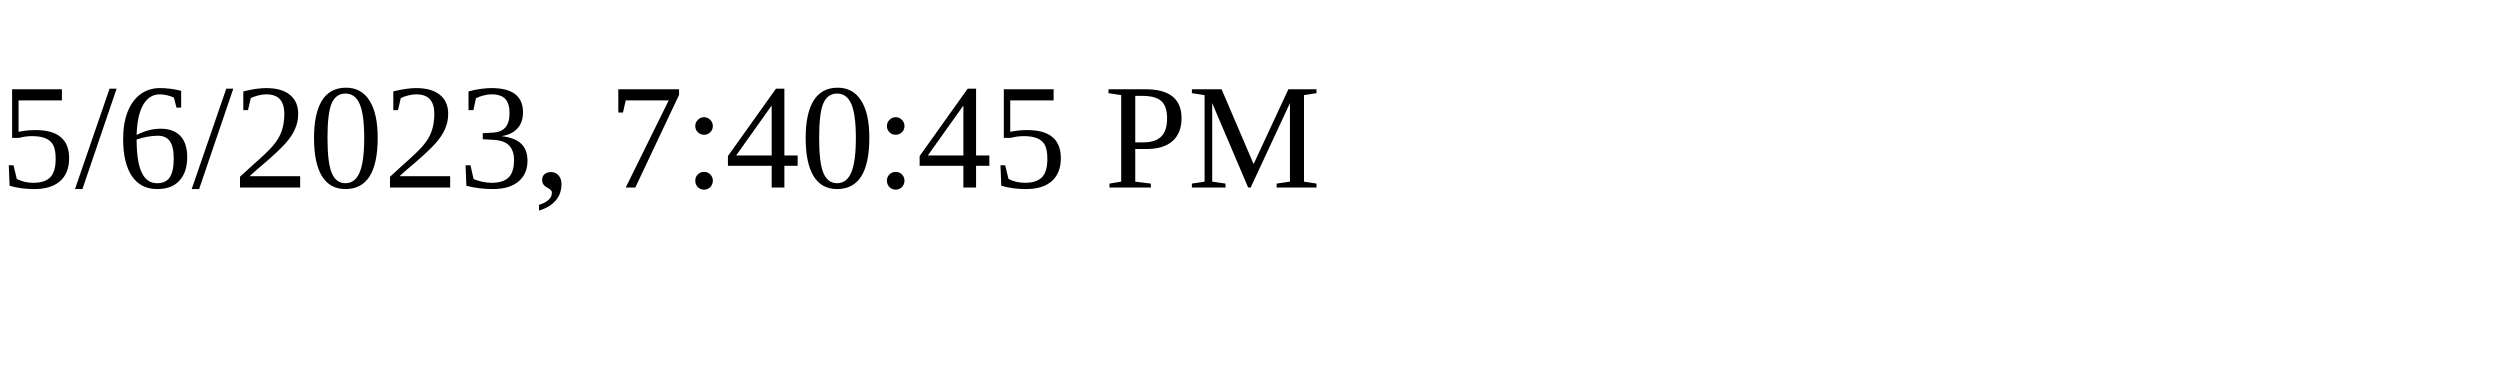
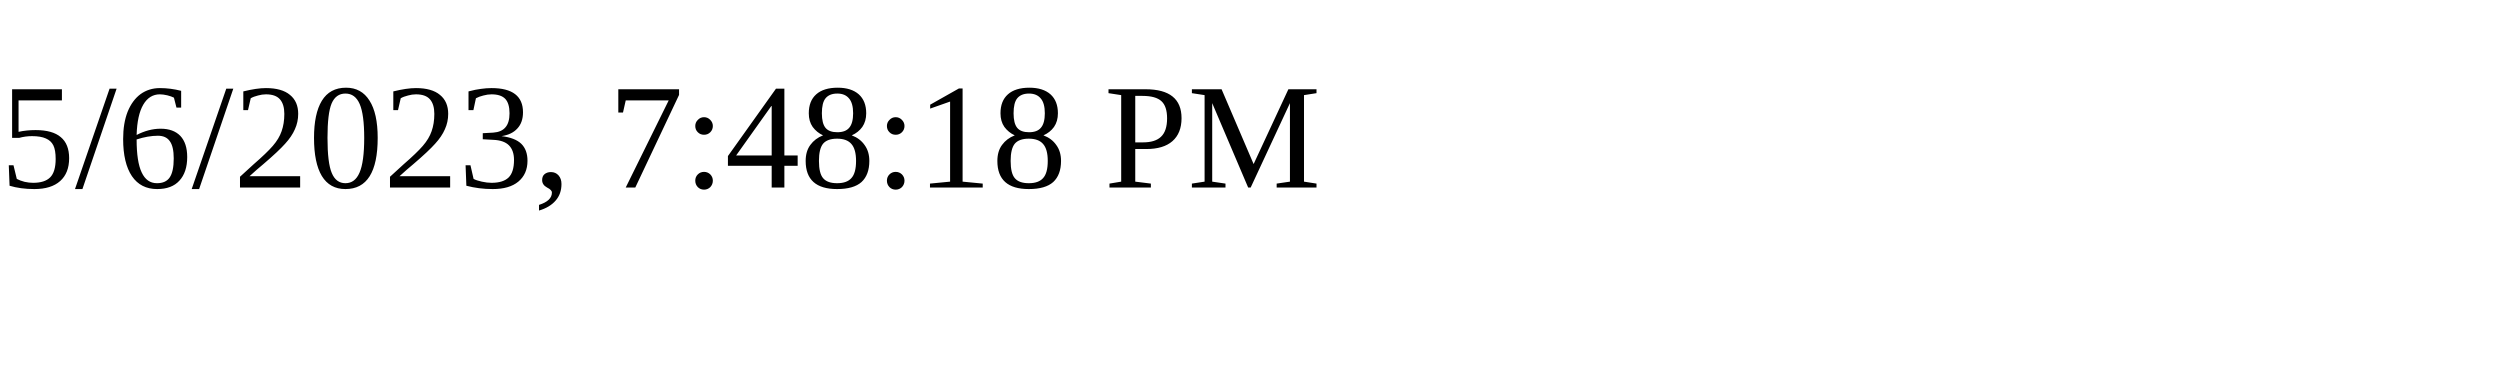
<svg xmlns="http://www.w3.org/2000/svg" height="30" width="200">
-   <text x="0" y="15">5/6/2023, 7:40:45 PM</text>
+   <text x="0" y="15">5/6/2023, 7:48:18 PM</text>
</svg>
